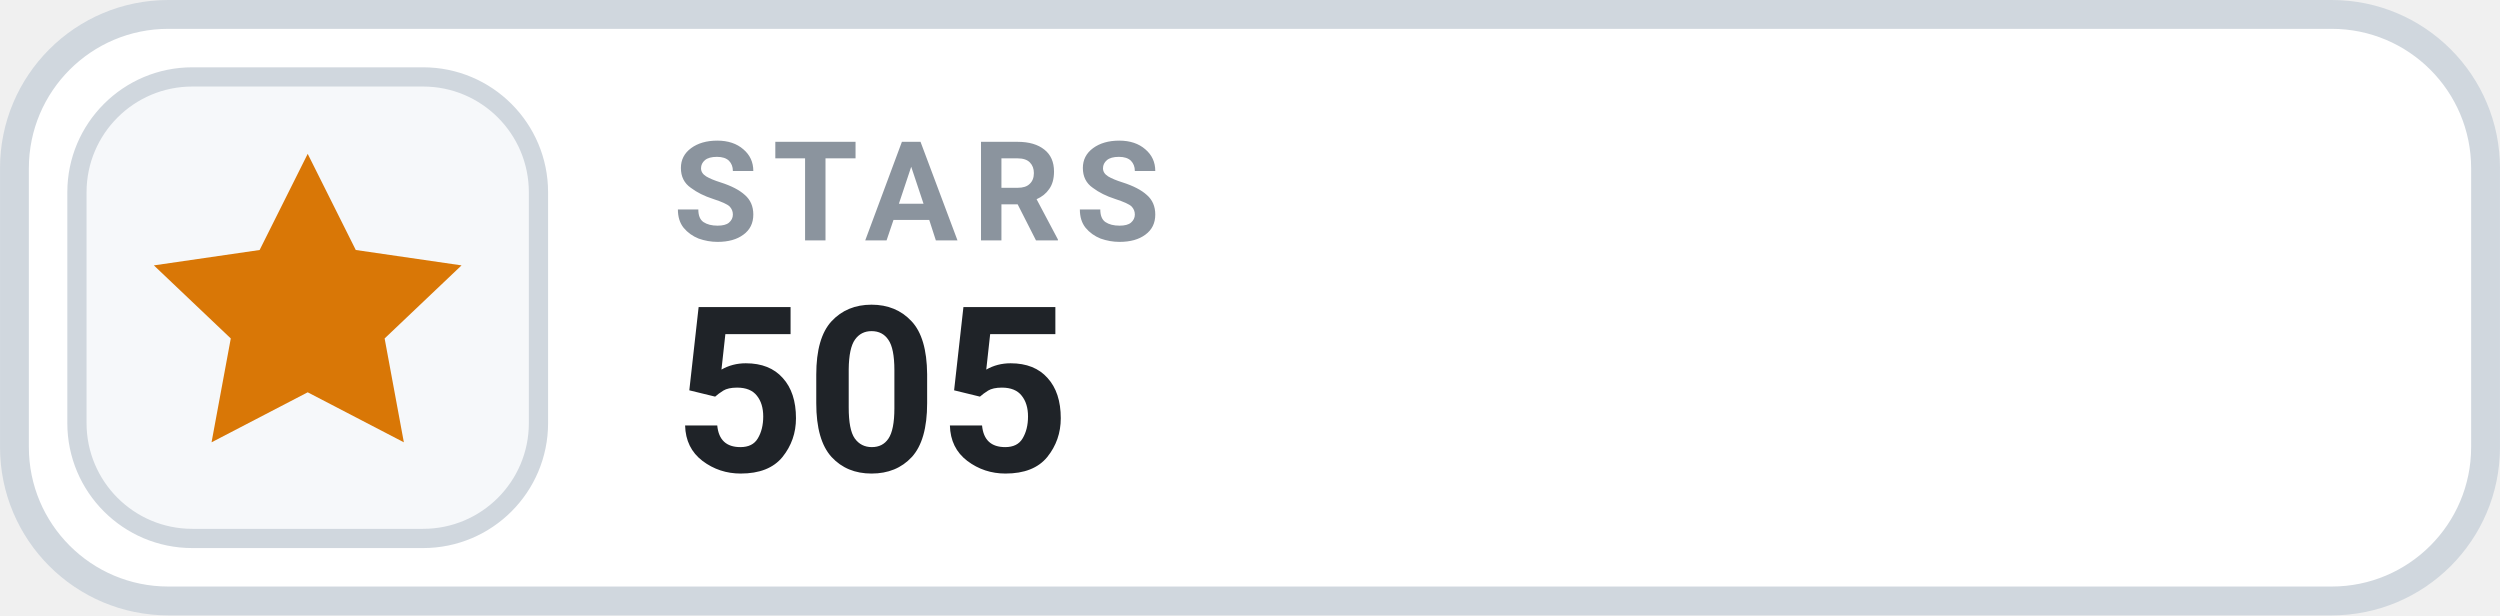
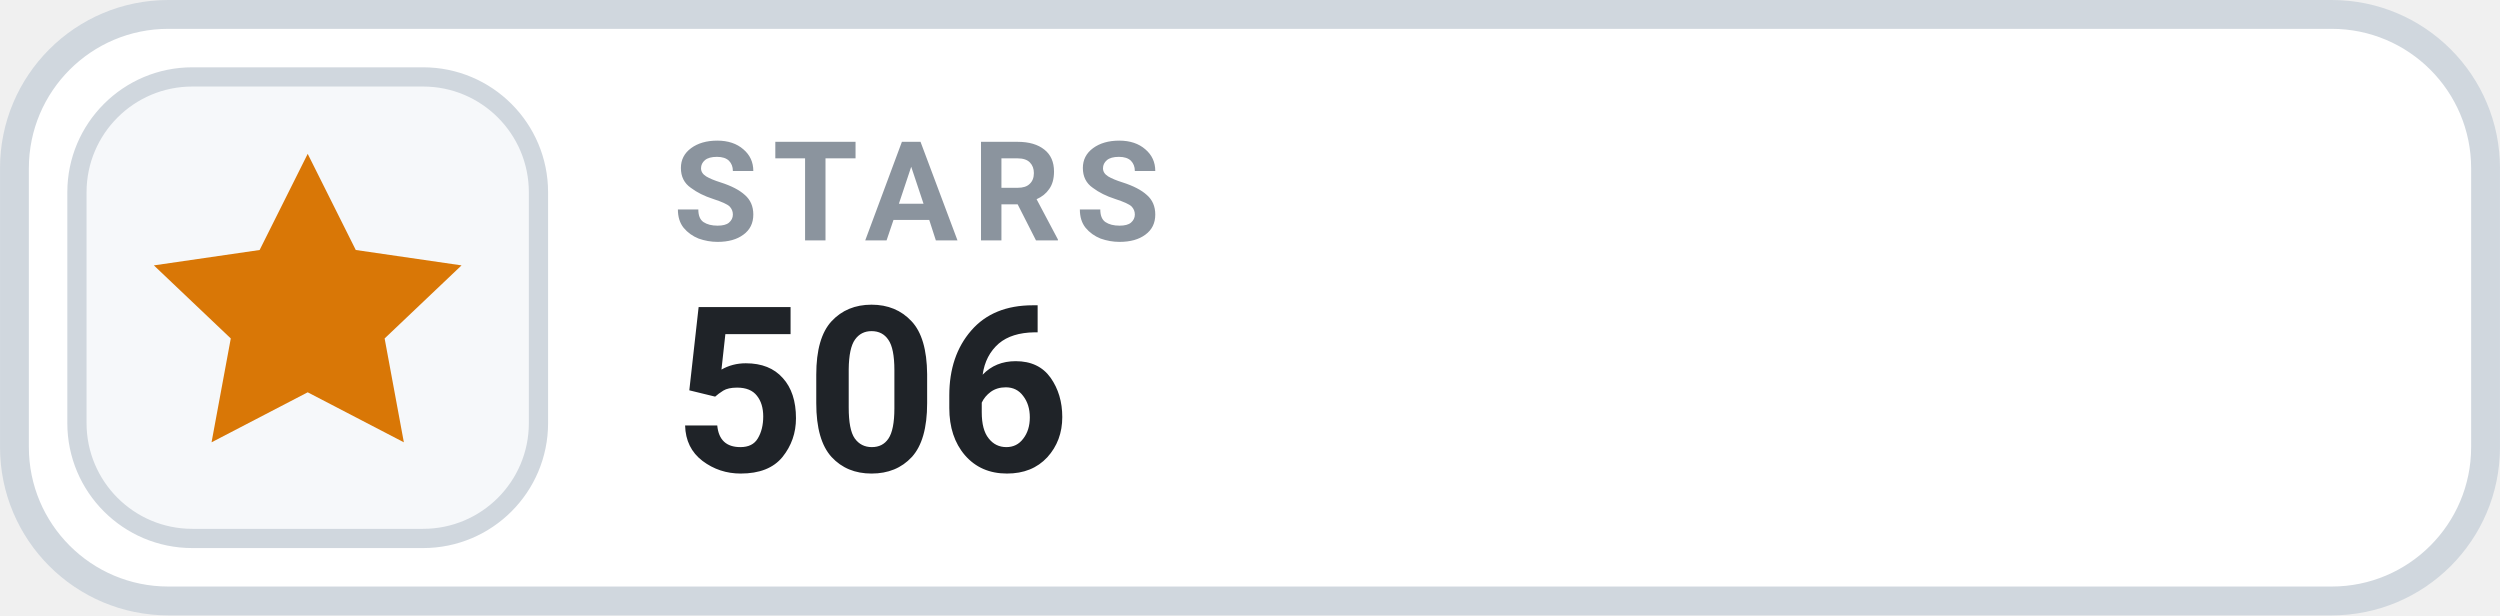
- <svg xmlns="http://www.w3.org/2000/svg" width="126" height="31.015" viewBox="0 0 130 32" role="img" aria-label="STARS 505">
+ <svg xmlns="http://www.w3.org/2000/svg" width="126" height="31.015" viewBox="0 0 130 32" role="img" aria-label="STARS 506">
  <rect x=".75" y=".75" width="128.5" height="30.5" rx="8" fill="#FFFFFF" stroke="#D0D7DE" stroke-width="1.5" />
  <rect x="4" y="4" width="24" height="24" rx="6" fill="#F6F8FA" stroke="#D0D7DE" stroke-width="1" />
  <g transform="translate(16 16)" style="color:#D97706;">
    <path d="M0 -8 l2.5 5 5.5 .8 -4 3.8 1 5.4 -5 -2.6 -5 2.6 1 -5.4 -4 -3.8 5.5 -.8 Z" fill="currentColor" />
  </g>
  <text x="35" y="12.5" fill="#8B949E" font-family="-apple-system,BlinkMacSystemFont,'Segoe UI',Roboto,Helvetica,Arial,sans-serif" font-size="7.2" font-weight="700" letter-spacing=".75">STARS</text>
-   <text x="35" y="24.5" fill="#1F2328" font-family="-apple-system,BlinkMacSystemFont,'Segoe UI',Roboto,Helvetica,Arial,sans-serif" font-size="12" font-weight="700">505</text>
+   <text x="35" y="24.5" fill="#1F2328" font-family="-apple-system,BlinkMacSystemFont,'Segoe UI',Roboto,Helvetica,Arial,sans-serif" font-size="12" font-weight="700">506</text>
</svg>
